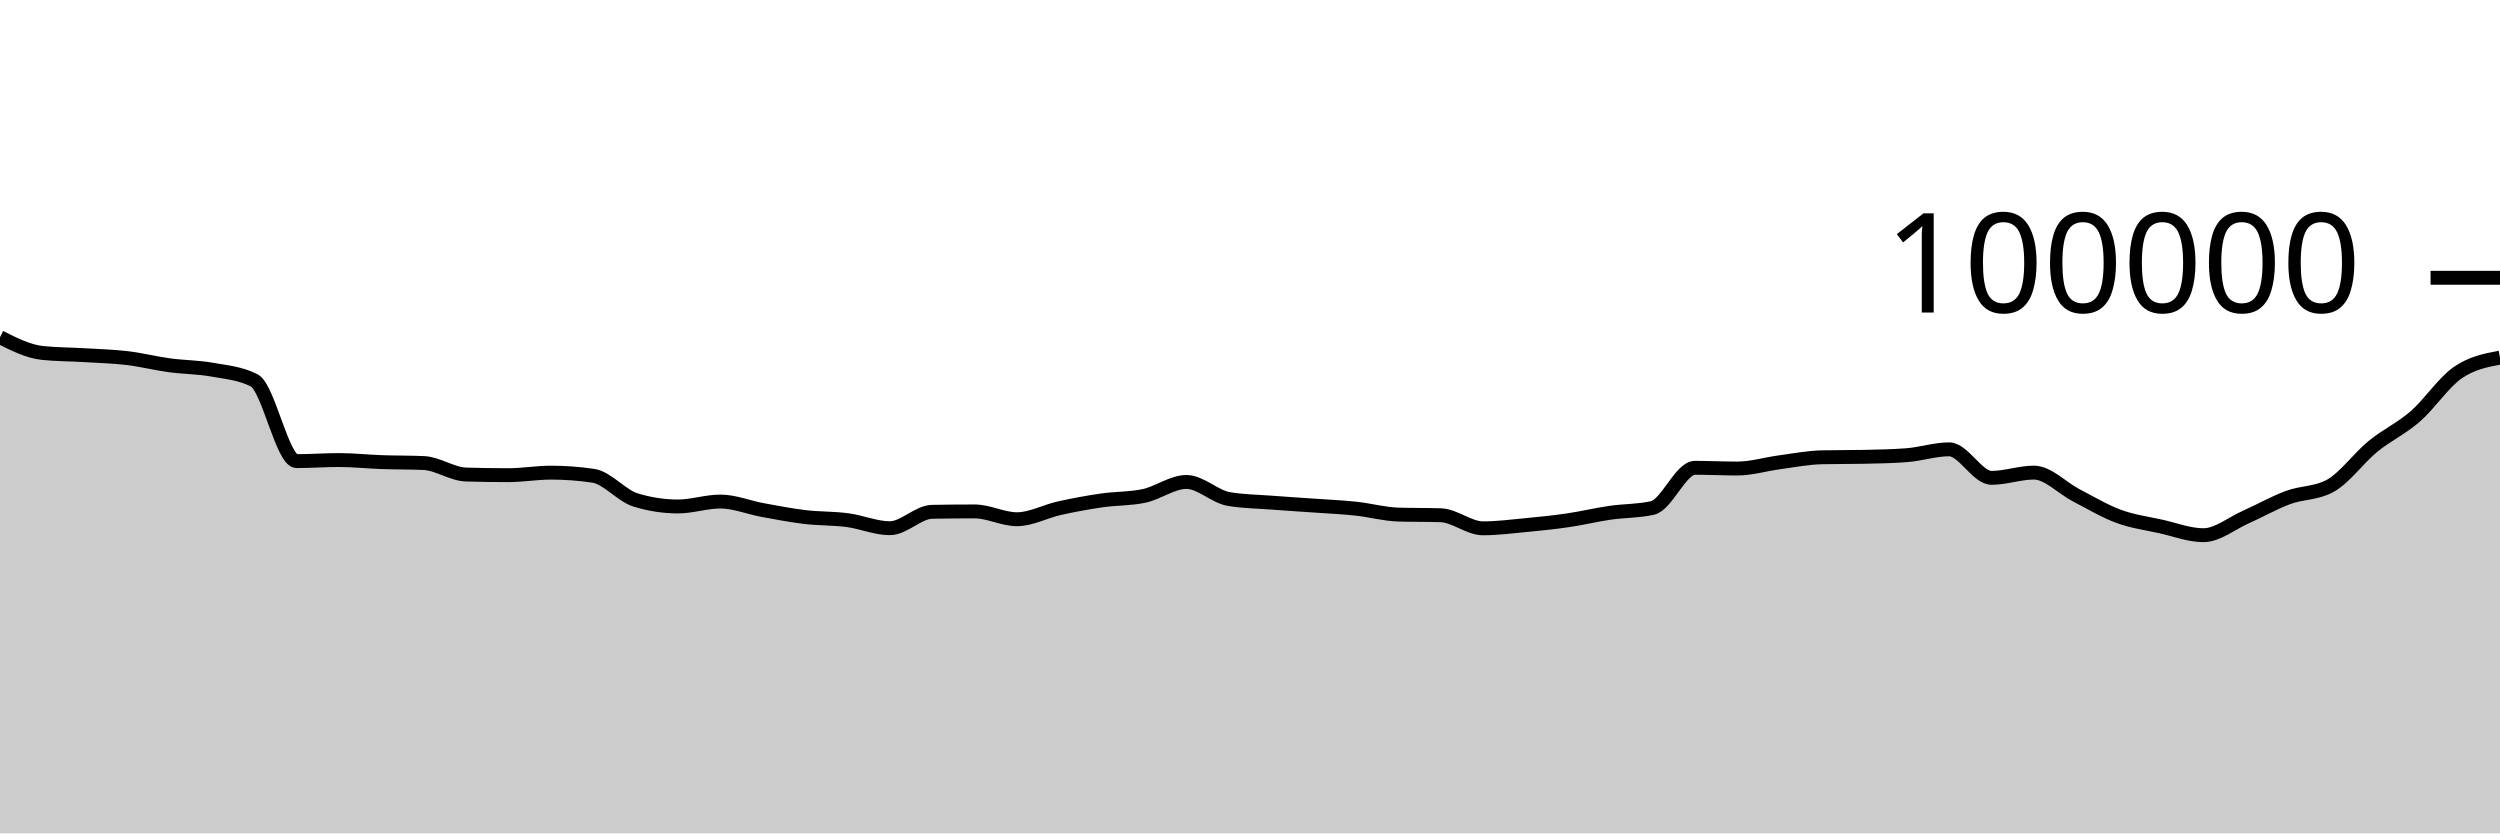
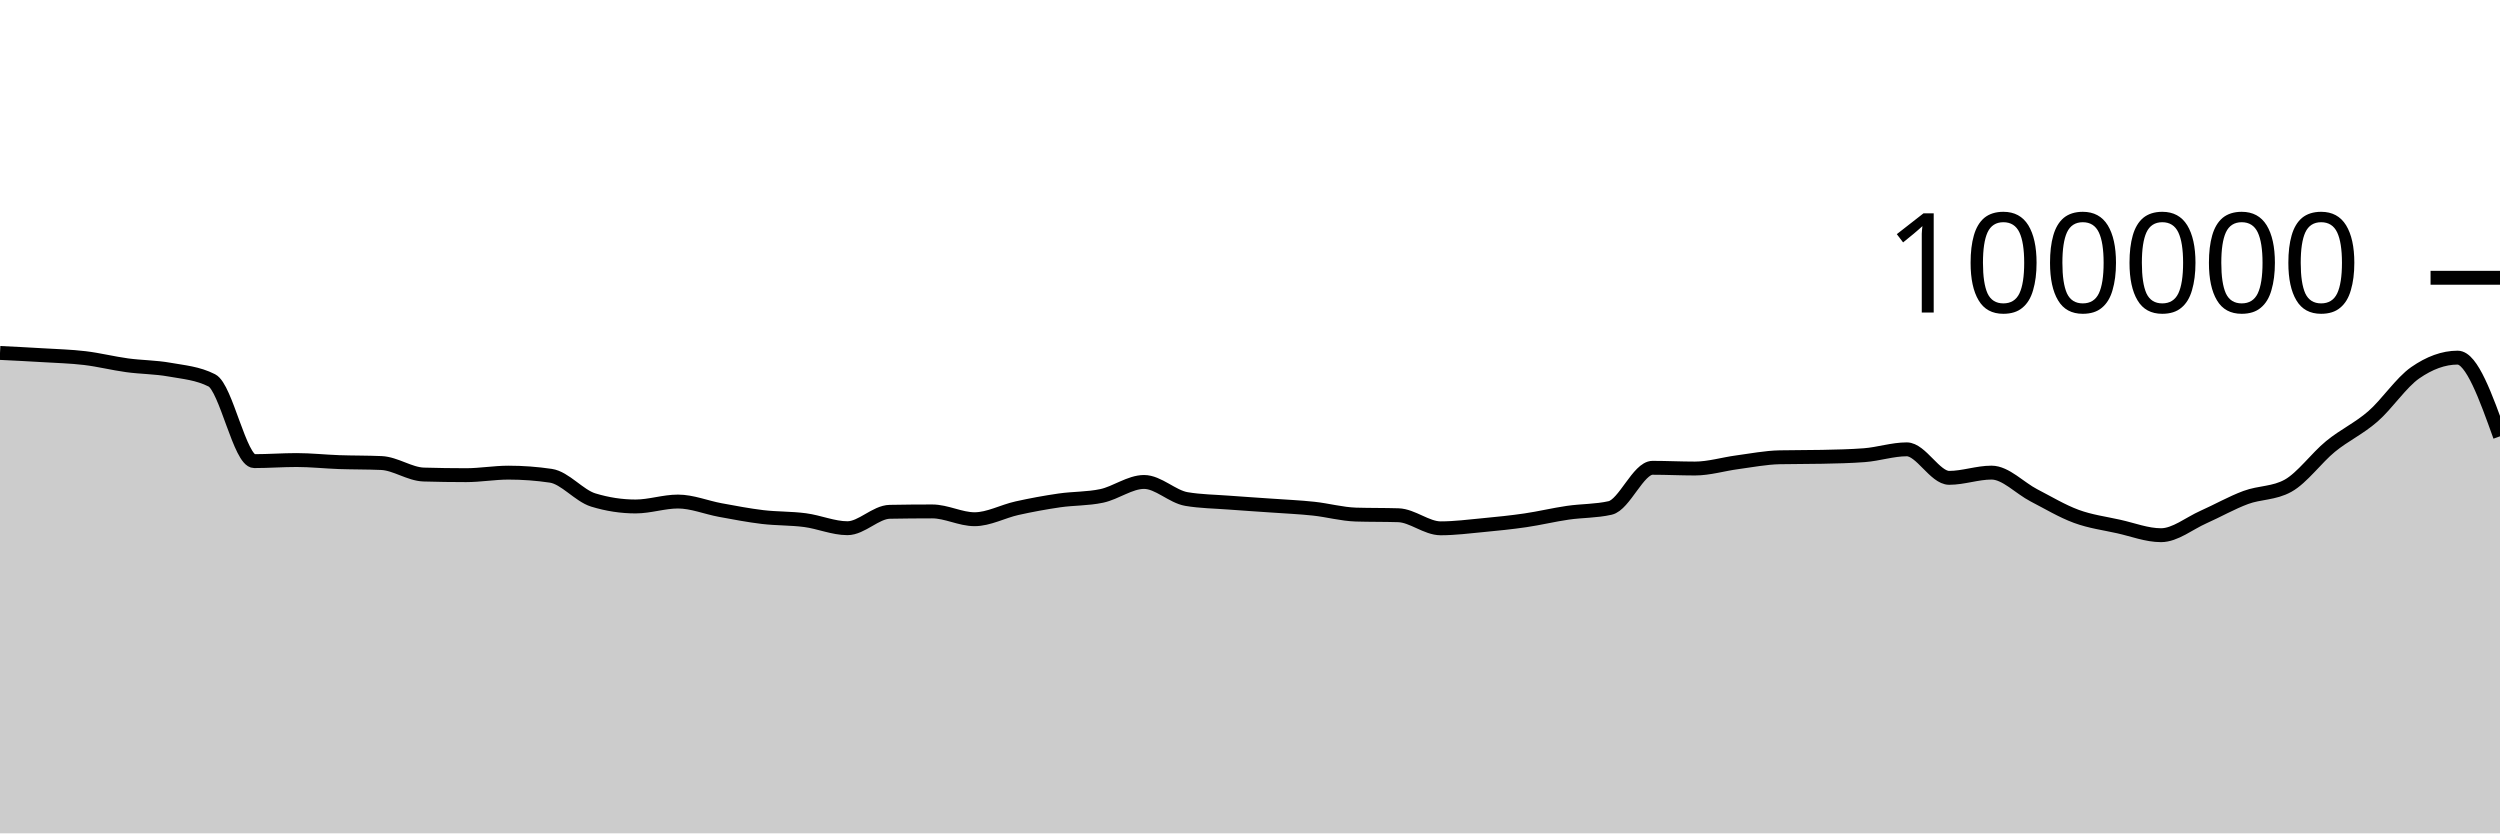
<svg xmlns="http://www.w3.org/2000/svg" viewBox="0 0 180 60">
  <g transform="translate(0,20)">
-     <path class="area" fill="rgba(0, 0, 0, 0.2)" d="M0,4.279C1.017,4.791,2.034,5.303,3.051,5.412C4.068,5.52,5.085,5.512,6.102,5.574C7.119,5.636,8.136,5.661,9.153,5.782C10.169,5.903,11.186,6.162,12.203,6.3C13.22,6.439,14.237,6.431,15.254,6.613C16.271,6.794,17.288,6.871,18.305,7.388C19.322,7.905,20.339,13.201,21.356,13.201C22.373,13.201,23.39,13.123,24.407,13.123C25.424,13.123,26.441,13.236,27.458,13.272C28.475,13.307,29.492,13.294,30.508,13.338C31.525,13.382,32.542,14.136,33.559,14.167C34.576,14.197,35.593,14.212,36.61,14.212C37.627,14.212,38.644,14.03,39.661,14.03C40.678,14.03,41.695,14.105,42.712,14.255C43.729,14.405,44.746,15.688,45.763,15.999C46.78,16.31,47.797,16.466,48.814,16.466C49.831,16.466,50.847,16.111,51.864,16.111C52.881,16.111,53.898,16.538,54.915,16.724C55.932,16.91,56.949,17.107,57.966,17.228C58.983,17.348,60,17.316,61.017,17.45C62.034,17.584,63.051,18.031,64.068,18.031C65.085,18.031,66.102,16.868,67.119,16.85C68.136,16.831,69.153,16.822,70.169,16.822C71.186,16.822,72.203,17.384,73.22,17.384C74.237,17.384,75.254,16.817,76.271,16.591C77.288,16.365,78.305,16.178,79.322,16.03C80.339,15.882,81.356,15.922,82.373,15.705C83.39,15.488,84.407,14.701,85.424,14.701C86.441,14.701,87.458,15.758,88.475,15.93C89.492,16.102,90.508,16.11,91.525,16.188C92.542,16.267,93.559,16.328,94.576,16.4C95.593,16.473,96.61,16.515,97.627,16.624C98.644,16.732,99.661,17.018,100.678,17.05C101.695,17.081,102.712,17.065,103.729,17.097C104.746,17.129,105.763,18.039,106.78,18.039C107.797,18.039,108.814,17.906,109.831,17.81C110.847,17.713,111.864,17.611,112.881,17.462C113.898,17.313,114.915,17.066,115.932,16.918C116.949,16.77,117.966,16.803,118.983,16.572C120,16.342,121.017,13.682,122.034,13.682C123.051,13.682,124.068,13.734,125.085,13.734C126.102,13.734,127.119,13.418,128.136,13.283C129.153,13.148,130.169,12.946,131.186,12.924C132.203,12.902,133.22,12.913,134.237,12.891C135.254,12.869,136.271,12.852,137.288,12.773C138.305,12.695,139.322,12.352,140.339,12.352C141.356,12.352,142.373,14.405,143.39,14.405C144.407,14.405,145.424,14.028,146.441,14.028C147.458,14.028,148.475,15.139,149.492,15.664C150.508,16.189,151.525,16.803,152.542,17.177C153.559,17.551,154.576,17.681,155.593,17.908C156.61,18.134,157.627,18.534,158.644,18.534C159.661,18.534,160.678,17.682,161.695,17.23C162.712,16.777,163.729,16.196,164.746,15.819C165.763,15.442,166.78,15.536,167.797,14.969C168.814,14.402,169.831,12.975,170.847,12.144C171.864,11.313,172.881,10.866,173.898,9.982C174.915,9.098,175.932,7.543,176.949,6.838C177.966,6.132,178.983,5.94,180,5.749L180,40C178.983,40,177.966,40,176.949,40C175.932,40,174.915,40,173.898,40C172.881,40,171.864,40,170.847,40C169.831,40,168.814,40,167.797,40C166.78,40,165.763,40,164.746,40C163.729,40,162.712,40,161.695,40C160.678,40,159.661,40,158.644,40C157.627,40,156.61,40,155.593,40C154.576,40,153.559,40,152.542,40C151.525,40,150.508,40,149.492,40C148.475,40,147.458,40,146.441,40C145.424,40,144.407,40,143.39,40C142.373,40,141.356,40,140.339,40C139.322,40,138.305,40,137.288,40C136.271,40,135.254,40,134.237,40C133.22,40,132.203,40,131.186,40C130.169,40,129.153,40,128.136,40C127.119,40,126.102,40,125.085,40C124.068,40,123.051,40,122.034,40C121.017,40,120,40,118.983,40C117.966,40,116.949,40,115.932,40C114.915,40,113.898,40,112.881,40C111.864,40,110.847,40,109.831,40C108.814,40,107.797,40,106.78,40C105.763,40,104.746,40,103.729,40C102.712,40,101.695,40,100.678,40C99.661,40,98.644,40,97.627,40C96.61,40,95.593,40,94.576,40C93.559,40,92.542,40,91.525,40C90.508,40,89.492,40,88.475,40C87.458,40,86.441,40,85.424,40C84.407,40,83.39,40,82.373,40C81.356,40,80.339,40,79.322,40C78.305,40,77.288,40,76.271,40C75.254,40,74.237,40,73.22,40C72.203,40,71.186,40,70.169,40C69.153,40,68.136,40,67.119,40C66.102,40,65.085,40,64.068,40C63.051,40,62.034,40,61.017,40C60,40,58.983,40,57.966,40C56.949,40,55.932,40,54.915,40C53.898,40,52.881,40,51.864,40C50.847,40,49.831,40,48.814,40C47.797,40,46.78,40,45.763,40C44.746,40,43.729,40,42.712,40C41.695,40,40.678,40,39.661,40C38.644,40,37.627,40,36.61,40C35.593,40,34.576,40,33.559,40C32.542,40,31.525,40,30.508,40C29.492,40,28.475,40,27.458,40C26.441,40,25.424,40,24.407,40C23.39,40,22.373,40,21.356,40C20.339,40,19.322,40,18.305,40C17.288,40,16.271,40,15.254,40C14.237,40,13.22,40,12.203,40C11.186,40,10.169,40,9.153,40C8.136,40,7.119,40,6.102,40C5.085,40,4.068,40,3.051,40C2.034,40,1.017,40,0,40Z" />
-     <path class="line" stroke="black" fill="none" d="M0,4.279C1.017,4.791,2.034,5.303,3.051,5.412C4.068,5.52,5.085,5.512,6.102,5.574C7.119,5.636,8.136,5.661,9.153,5.782C10.169,5.903,11.186,6.162,12.203,6.3C13.22,6.439,14.237,6.431,15.254,6.613C16.271,6.794,17.288,6.871,18.305,7.388C19.322,7.905,20.339,13.201,21.356,13.201C22.373,13.201,23.39,13.123,24.407,13.123C25.424,13.123,26.441,13.236,27.458,13.272C28.475,13.307,29.492,13.294,30.508,13.338C31.525,13.382,32.542,14.136,33.559,14.167C34.576,14.197,35.593,14.212,36.61,14.212C37.627,14.212,38.644,14.03,39.661,14.03C40.678,14.03,41.695,14.105,42.712,14.255C43.729,14.405,44.746,15.688,45.763,15.999C46.78,16.31,47.797,16.466,48.814,16.466C49.831,16.466,50.847,16.111,51.864,16.111C52.881,16.111,53.898,16.538,54.915,16.724C55.932,16.91,56.949,17.107,57.966,17.228C58.983,17.348,60,17.316,61.017,17.45C62.034,17.584,63.051,18.031,64.068,18.031C65.085,18.031,66.102,16.868,67.119,16.85C68.136,16.831,69.153,16.822,70.169,16.822C71.186,16.822,72.203,17.384,73.22,17.384C74.237,17.384,75.254,16.817,76.271,16.591C77.288,16.365,78.305,16.178,79.322,16.03C80.339,15.882,81.356,15.922,82.373,15.705C83.39,15.488,84.407,14.701,85.424,14.701C86.441,14.701,87.458,15.758,88.475,15.93C89.492,16.102,90.508,16.11,91.525,16.188C92.542,16.267,93.559,16.328,94.576,16.4C95.593,16.473,96.61,16.515,97.627,16.624C98.644,16.732,99.661,17.018,100.678,17.05C101.695,17.081,102.712,17.065,103.729,17.097C104.746,17.129,105.763,18.039,106.78,18.039C107.797,18.039,108.814,17.906,109.831,17.81C110.847,17.713,111.864,17.611,112.881,17.462C113.898,17.313,114.915,17.066,115.932,16.918C116.949,16.77,117.966,16.803,118.983,16.572C120,16.342,121.017,13.682,122.034,13.682C123.051,13.682,124.068,13.734,125.085,13.734C126.102,13.734,127.119,13.418,128.136,13.283C129.153,13.148,130.169,12.946,131.186,12.924C132.203,12.902,133.22,12.913,134.237,12.891C135.254,12.869,136.271,12.852,137.288,12.773C138.305,12.695,139.322,12.352,140.339,12.352C141.356,12.352,142.373,14.405,143.39,14.405C144.407,14.405,145.424,14.028,146.441,14.028C147.458,14.028,148.475,15.139,149.492,15.664C150.508,16.189,151.525,16.803,152.542,17.177C153.559,17.551,154.576,17.681,155.593,17.908C156.61,18.134,157.627,18.534,158.644,18.534C159.661,18.534,160.678,17.682,161.695,17.23C162.712,16.777,163.729,16.196,164.746,15.819C165.763,15.442,166.78,15.536,167.797,14.969C168.814,14.402,169.831,12.975,170.847,12.144C171.864,11.313,172.881,10.866,173.898,9.982C174.915,9.098,175.932,7.543,176.949,6.838C177.966,6.132,178.983,5.94,180,5.749" />
+     <path class="area" fill="rgba(0, 0, 0, 0.2)" d="M0,5.412C1.017,5.462,2.034,5.512,3.051,5.574C4.068,5.636,5.085,5.661,6.102,5.782C7.119,5.903,8.136,6.162,9.153,6.3C10.169,6.439,11.186,6.431,12.203,6.613C13.22,6.794,14.237,6.871,15.254,7.388C16.271,7.905,17.288,13.201,18.305,13.201C19.322,13.201,20.339,13.123,21.356,13.123C22.373,13.123,23.39,13.236,24.407,13.272C25.424,13.307,26.441,13.294,27.458,13.338C28.475,13.382,29.492,14.136,30.508,14.167C31.525,14.197,32.542,14.212,33.559,14.212C34.576,14.212,35.593,14.03,36.61,14.03C37.627,14.03,38.644,14.105,39.661,14.255C40.678,14.405,41.695,15.688,42.712,15.999C43.729,16.31,44.746,16.466,45.763,16.466C46.78,16.466,47.797,16.111,48.814,16.111C49.831,16.111,50.847,16.538,51.864,16.724C52.881,16.91,53.898,17.107,54.915,17.228C55.932,17.348,56.949,17.316,57.966,17.45C58.983,17.584,60,18.031,61.017,18.031C62.034,18.031,63.051,16.868,64.068,16.85C65.085,16.831,66.102,16.822,67.119,16.822C68.136,16.822,69.153,17.384,70.169,17.384C71.186,17.384,72.203,16.817,73.22,16.591C74.237,16.365,75.254,16.178,76.271,16.03C77.288,15.882,78.305,15.922,79.322,15.705C80.339,15.488,81.356,14.701,82.373,14.701C83.39,14.701,84.407,15.758,85.424,15.93C86.441,16.102,87.458,16.11,88.475,16.188C89.492,16.267,90.508,16.328,91.525,16.4C92.542,16.473,93.559,16.515,94.576,16.624C95.593,16.732,96.61,17.018,97.627,17.05C98.644,17.081,99.661,17.065,100.678,17.097C101.695,17.129,102.712,18.039,103.729,18.039C104.746,18.039,105.763,17.906,106.78,17.81C107.797,17.713,108.814,17.611,109.831,17.462C110.847,17.313,111.864,17.066,112.881,16.918C113.898,16.77,114.915,16.803,115.932,16.572C116.949,16.342,117.966,13.682,118.983,13.682C120,13.682,121.017,13.734,122.034,13.734C123.051,13.734,124.068,13.418,125.085,13.283C126.102,13.148,127.119,12.946,128.136,12.924C129.153,12.902,130.169,12.913,131.186,12.891C132.203,12.869,133.22,12.852,134.237,12.773C135.254,12.695,136.271,12.352,137.288,12.352C138.305,12.352,139.322,14.405,140.339,14.405C141.356,14.405,142.373,14.028,143.39,14.028C144.407,14.028,145.424,15.139,146.441,15.664C147.458,16.189,148.475,16.803,149.492,17.177C150.508,17.551,151.525,17.681,152.542,17.908C153.559,18.134,154.576,18.534,155.593,18.534C156.61,18.534,157.627,17.682,158.644,17.23C159.661,16.777,160.678,16.196,161.695,15.819C162.712,15.442,163.729,15.536,164.746,14.969C165.763,14.402,166.78,12.975,167.797,12.144C168.814,11.313,169.831,10.866,170.847,9.982C171.864,9.098,172.881,7.543,173.898,6.838C174.915,6.132,175.932,5.749,176.949,5.749C177.966,5.749,178.983,8.582,180,11.415L180,40C178.983,40,177.966,40,176.949,40C175.932,40,174.915,40,173.898,40C172.881,40,171.864,40,170.847,40C169.831,40,168.814,40,167.797,40C166.78,40,165.763,40,164.746,40C163.729,40,162.712,40,161.695,40C160.678,40,159.661,40,158.644,40C157.627,40,156.61,40,155.593,40C154.576,40,153.559,40,152.542,40C151.525,40,150.508,40,149.492,40C148.475,40,147.458,40,146.441,40C145.424,40,144.407,40,143.39,40C142.373,40,141.356,40,140.339,40C139.322,40,138.305,40,137.288,40C136.271,40,135.254,40,134.237,40C133.22,40,132.203,40,131.186,40C130.169,40,129.153,40,128.136,40C127.119,40,126.102,40,125.085,40C124.068,40,123.051,40,122.034,40C121.017,40,120,40,118.983,40C117.966,40,116.949,40,115.932,40C114.915,40,113.898,40,112.881,40C111.864,40,110.847,40,109.831,40C108.814,40,107.797,40,106.78,40C105.763,40,104.746,40,103.729,40C102.712,40,101.695,40,100.678,40C99.661,40,98.644,40,97.627,40C96.61,40,95.593,40,94.576,40C93.559,40,92.542,40,91.525,40C90.508,40,89.492,40,88.475,40C87.458,40,86.441,40,85.424,40C84.407,40,83.39,40,82.373,40C81.356,40,80.339,40,79.322,40C78.305,40,77.288,40,76.271,40C75.254,40,74.237,40,73.22,40C72.203,40,71.186,40,70.169,40C69.153,40,68.136,40,67.119,40C66.102,40,65.085,40,64.068,40C63.051,40,62.034,40,61.017,40C60,40,58.983,40,57.966,40C56.949,40,55.932,40,54.915,40C53.898,40,52.881,40,51.864,40C50.847,40,49.831,40,48.814,40C47.797,40,46.78,40,45.763,40C44.746,40,43.729,40,42.712,40C41.695,40,40.678,40,39.661,40C38.644,40,37.627,40,36.61,40C35.593,40,34.576,40,33.559,40C32.542,40,31.525,40,30.508,40C29.492,40,28.475,40,27.458,40C26.441,40,25.424,40,24.407,40C23.39,40,22.373,40,21.356,40C20.339,40,19.322,40,18.305,40C17.288,40,16.271,40,15.254,40C14.237,40,13.22,40,12.203,40C11.186,40,10.169,40,9.153,40C8.136,40,7.119,40,6.102,40C5.085,40,4.068,40,3.051,40C2.034,40,1.017,40,0,40Z" />
+     <path class="line" stroke="black" fill="none" d="M0,5.412C1.017,5.462,2.034,5.512,3.051,5.574C4.068,5.636,5.085,5.661,6.102,5.782C7.119,5.903,8.136,6.162,9.153,6.3C10.169,6.439,11.186,6.431,12.203,6.613C13.22,6.794,14.237,6.871,15.254,7.388C16.271,7.905,17.288,13.201,18.305,13.201C19.322,13.201,20.339,13.123,21.356,13.123C22.373,13.123,23.39,13.236,24.407,13.272C25.424,13.307,26.441,13.294,27.458,13.338C28.475,13.382,29.492,14.136,30.508,14.167C31.525,14.197,32.542,14.212,33.559,14.212C34.576,14.212,35.593,14.03,36.61,14.03C37.627,14.03,38.644,14.105,39.661,14.255C40.678,14.405,41.695,15.688,42.712,15.999C43.729,16.31,44.746,16.466,45.763,16.466C46.78,16.466,47.797,16.111,48.814,16.111C49.831,16.111,50.847,16.538,51.864,16.724C52.881,16.91,53.898,17.107,54.915,17.228C55.932,17.348,56.949,17.316,57.966,17.45C58.983,17.584,60,18.031,61.017,18.031C62.034,18.031,63.051,16.868,64.068,16.85C65.085,16.831,66.102,16.822,67.119,16.822C68.136,16.822,69.153,17.384,70.169,17.384C71.186,17.384,72.203,16.817,73.22,16.591C74.237,16.365,75.254,16.178,76.271,16.03C77.288,15.882,78.305,15.922,79.322,15.705C80.339,15.488,81.356,14.701,82.373,14.701C83.39,14.701,84.407,15.758,85.424,15.93C86.441,16.102,87.458,16.11,88.475,16.188C89.492,16.267,90.508,16.328,91.525,16.4C92.542,16.473,93.559,16.515,94.576,16.624C95.593,16.732,96.61,17.018,97.627,17.05C98.644,17.081,99.661,17.065,100.678,17.097C101.695,17.129,102.712,18.039,103.729,18.039C104.746,18.039,105.763,17.906,106.78,17.81C107.797,17.713,108.814,17.611,109.831,17.462C110.847,17.313,111.864,17.066,112.881,16.918C113.898,16.77,114.915,16.803,115.932,16.572C116.949,16.342,117.966,13.682,118.983,13.682C120,13.682,121.017,13.734,122.034,13.734C123.051,13.734,124.068,13.418,125.085,13.283C126.102,13.148,127.119,12.946,128.136,12.924C129.153,12.902,130.169,12.913,131.186,12.891C132.203,12.869,133.22,12.852,134.237,12.773C135.254,12.695,136.271,12.352,137.288,12.352C138.305,12.352,139.322,14.405,140.339,14.405C141.356,14.405,142.373,14.028,143.39,14.028C144.407,14.028,145.424,15.139,146.441,15.664C147.458,16.189,148.475,16.803,149.492,17.177C150.508,17.551,151.525,17.681,152.542,17.908C153.559,18.134,154.576,18.534,155.593,18.534C156.61,18.534,157.627,17.682,158.644,17.23C159.661,16.777,160.678,16.196,161.695,15.819C162.712,15.442,163.729,15.536,164.746,14.969C165.763,14.402,166.78,12.975,167.797,12.144C168.814,11.313,169.831,10.866,170.847,9.982C171.864,9.098,172.881,7.543,173.898,6.838C174.915,6.132,175.932,5.749,176.949,5.749C177.966,5.749,178.983,8.582,180,11.415" />
    <path class="axis-ceiling" stroke-width="1" stroke="black" fill="none" d="M175,0L180,0" />
    <text class="axis-ceiling-label" font-family="sans-serif" text-anchor="end" font-size="10px" x="170" y="2.5">100000</text>
  </g>
</svg>
